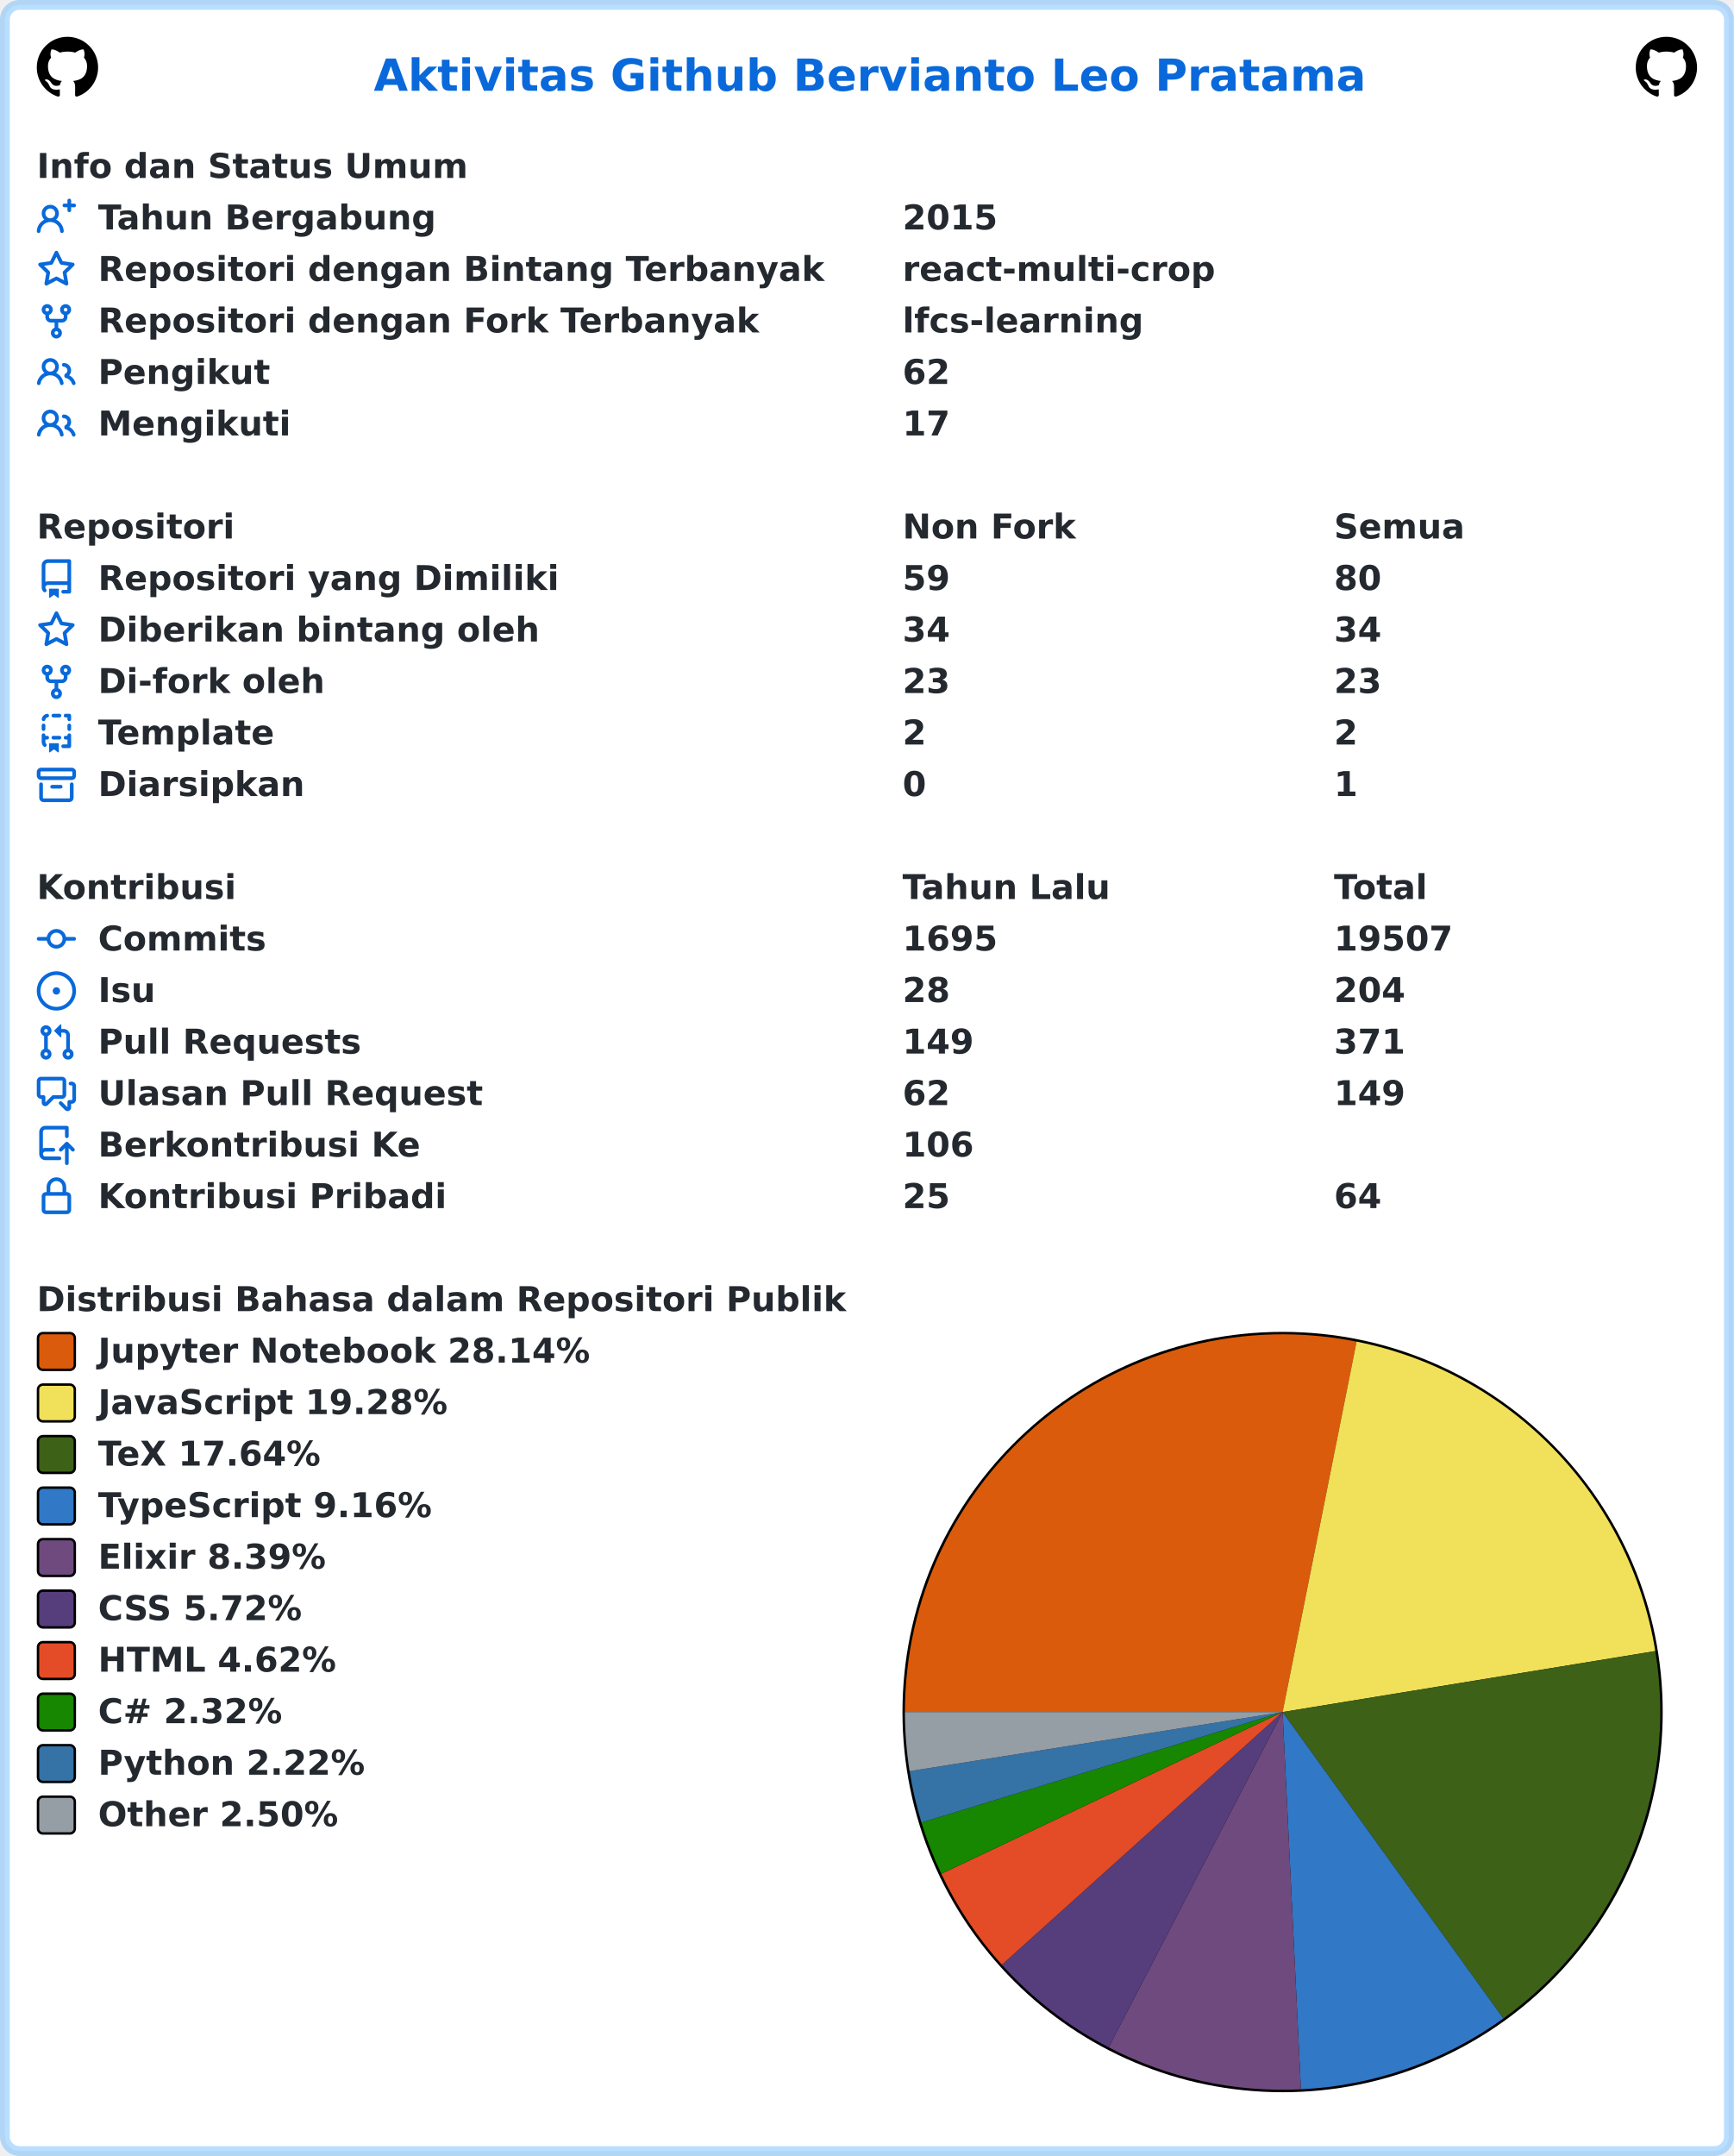
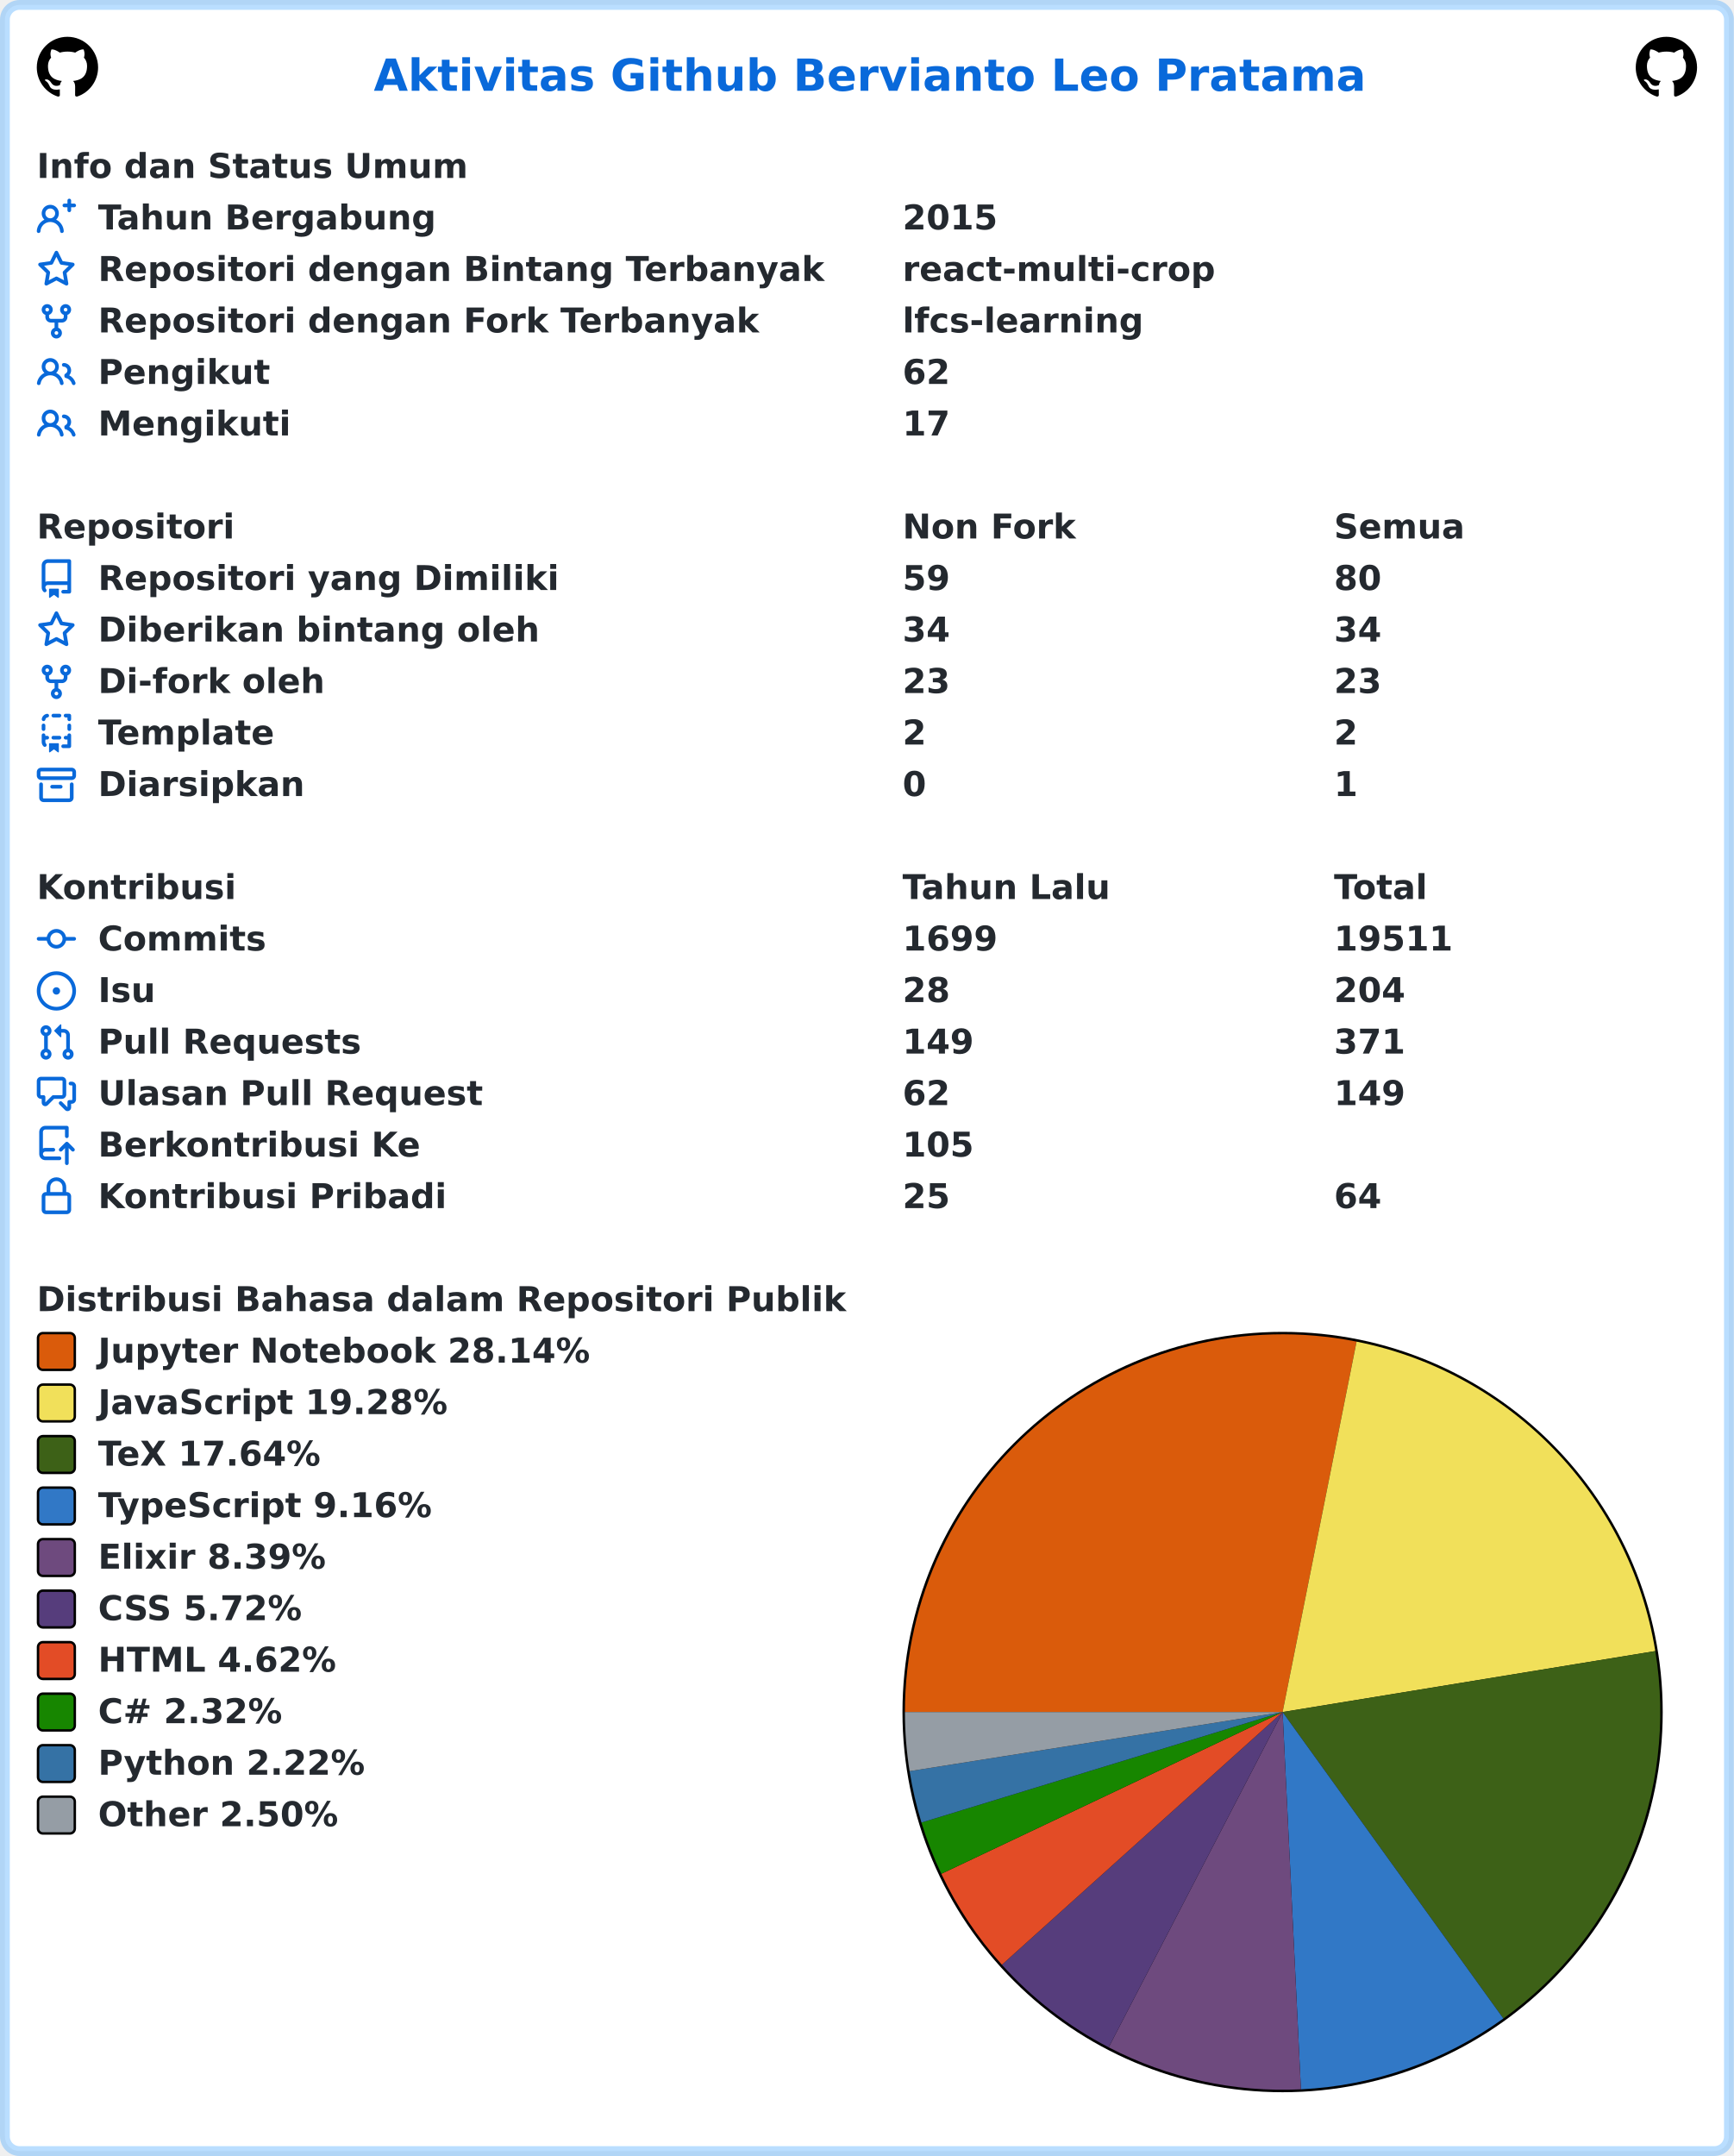
<svg xmlns="http://www.w3.org/2000/svg" width="707" height="879" viewBox="0 0 707 879" lang="id" xml:lang="id">
  <rect x="2" y="2" stroke-width="4" rx="6" width="703" height="875" stroke="rgba(84,174,255,0.4)" fill="#ffffff" />
  <g font-weight="600" font-size="110pt" font-family="Verdana,Geneva,DejaVu Sans,sans-serif" text-rendering="geometricPrecision">
    <text x="1239" y="301" lengthAdjust="spacingAndGlyphs" textLength="3261" transform="scale(0.123)" fill="#0969da">Aktivitas Github Bervianto Leo Pratama</text>
    <svg x="15" y="15" width="25" height="25" viewBox="0 0 16 16">
      <path fill="#000000" fill-rule="evenodd" d="M8 0C3.58 0 0 3.58 0 8c0 3.54 2.29 6.53 5.47 7.59.4.07.55-.17.55-.38 0-.19-.01-.82-.01-1.49-2.01.37-2.53-.49-2.69-.94-.09-.23-.48-.94-.82-1.13-.28-.15-.68-.52-.01-.53.63-.01 1.08.58 1.23.82.72 1.21 1.87.87 2.33.66.07-.52.28-.87.51-1.07-1.78-.2-3.64-.89-3.64-3.95 0-.87.31-1.59.82-2.15-.08-.2-.36-1.02.08-2.12 0 0 .67-.21 2.2.82.64-.18 1.32-.27 2-.27.68 0 1.36.09 2 .27 1.53-1.04 2.2-.82 2.2-.82.44 1.1.16 1.92.08 2.12.51.56.82 1.27.82 2.15 0 3.07-1.87 3.75-3.65 3.95.29.25.54.73.54 1.48 0 1.07-.01 1.93-.01 2.2 0 .21.15.46.55.38A8.013 8.013 0 0016 8c0-4.42-3.58-8-8-8z" />
    </svg>
    <svg x="667" y="15" width="25" height="25" viewBox="0 0 16 16">
      <path fill="#000000" fill-rule="evenodd" d="M8 0C3.58 0 0 3.58 0 8c0 3.54 2.29 6.53 5.47 7.59.4.07.55-.17.55-.38 0-.19-.01-.82-.01-1.49-2.01.37-2.53-.49-2.69-.94-.09-.23-.48-.94-.82-1.13-.28-.15-.68-.52-.01-.53.63-.01 1.08.58 1.23.82.72 1.21 1.87.87 2.33.66.07-.52.28-.87.51-1.07-1.78-.2-3.64-.89-3.64-3.95 0-.87.31-1.59.82-2.15-.08-.2-.36-1.02.08-2.12 0 0 .67-.21 2.2.82.64-.18 1.32-.27 2-.27.68 0 1.36.09 2 .27 1.53-1.04 2.2-.82 2.2-.82.44 1.1.16 1.92.08 2.12.51.56.82 1.27.82 2.15 0 3.07-1.87 3.75-3.65 3.95.29.25.54.73.54 1.48 0 1.07-.01 1.93-.01 2.2 0 .21.15.46.55.38A8.013 8.013 0 0016 8c0-4.42-3.58-8-8-8z" />
    </svg>
    <g transform="translate(0, 60)" fill="#24292f">
      <g transform="translate(15, 0)">
        <g transform="scale(0.095)">
          <text x="0" y="132" textLength="1852" lengthAdjust="spacingAndGlyphs">Info dan Status Umum</text>
        </g>
      </g>
      <g transform="translate(15, 21)">
        <path fill="#0969da" fill-rule="evenodd" d="M13.25 0a.75.75 0 01.75.75V2h1.25a.75.75 0 010 1.5H14v1.25a.75.75 0 01-1.5 0V3.5h-1.25a.75.75 0 010-1.5h1.25V.75a.75.75 0 01.75-.75zM5.5 4a2 2 0 100 4 2 2 0 000-4zm2.4 4.548a3.5 3.5 0 10-4.799 0 5.527 5.527 0 00-3.1 4.66.75.75 0 101.498.085A4.01 4.01 0 015.5 9.5a4.01 4.01 0 014.001 3.793.75.75 0 101.498-.086 5.527 5.527 0 00-3.1-4.659z" />
        <g transform="scale(0.095)">
          <text lengthAdjust="spacingAndGlyphs" textLength="1478" x="263" y="132">Tahun Bergabung</text>
          <text lengthAdjust="spacingAndGlyphs" textLength="420" x="3716" y="132">2015</text>
        </g>
      </g>
      <g transform="translate(15, 42)">
        <path fill="#0969da" fill-rule="evenodd" d="M8 .25a.75.75 0 01.673.418l1.882 3.815 4.21.612a.75.75 0 01.416 1.279l-3.046 2.97.719 4.192a.75.75 0 01-1.088.791L8 12.347l-3.766 1.98a.75.75 0 01-1.088-.79l.72-4.194L.818 6.374a.75.75 0 01.416-1.28l4.21-.611L7.327.668A.75.75 0 018 .25zm0 2.445L6.615 5.5a.75.75 0 01-.564.41l-3.097.45 2.24 2.184a.75.75 0 01.216.664l-.528 3.084 2.769-1.456a.75.75 0 01.698 0l2.77 1.456-.53-3.084a.75.75 0 01.216-.664l2.24-2.183-3.096-.45a.75.75 0 01-.564-.41L8 2.694v.001z" />
        <g transform="scale(0.095)">
          <text lengthAdjust="spacingAndGlyphs" textLength="3126" x="263" y="132">Repositori dengan Bintang Terbanyak</text>
          <text lengthAdjust="spacingAndGlyphs" textLength="1330" x="3716" y="132">react-multi-crop</text>
        </g>
      </g>
      <g transform="translate(15, 63)">
        <path fill="#0969da" fill-rule="evenodd" d="M5 3.25a.75.75 0 11-1.5 0 .75.75 0 011.5 0zm0 2.122a2.25 2.25 0 10-1.5 0v.878A2.25 2.25 0 005.75 8.5h1.5v2.128a2.251 2.251 0 101.5 0V8.5h1.5a2.25 2.25 0 002.25-2.25v-.878a2.25 2.25 0 10-1.5 0v.878a.75.75 0 01-.75.75h-4.5A.75.75 0 015 6.25v-.878zm3.75 7.378a.75.75 0 11-1.5 0 .75.75 0 011.5 0zm3-8.75a.75.75 0 100-1.5.75.75 0 000 1.5z" />
        <g transform="scale(0.095)">
          <text lengthAdjust="spacingAndGlyphs" textLength="2846" x="263" y="132">Repositori dengan Fork Terbanyak</text>
          <text lengthAdjust="spacingAndGlyphs" textLength="1018" x="3716" y="132">lfcs-learning</text>
        </g>
      </g>
      <g transform="translate(15, 84)">
        <path fill="#0969da" fill-rule="evenodd" d="M5.5 3.5a2 2 0 100 4 2 2 0 000-4zM2 5.5a3.5 3.5 0 115.898 2.549 5.507 5.507 0 013.034 4.084.75.75 0 11-1.482.235 4.001 4.001 0 00-7.9 0 .75.75 0 01-1.482-.236A5.507 5.507 0 013.102 8.05 3.49 3.49 0 012 5.5zM11 4a.75.75 0 100 1.5 1.5 1.5 0 01.666 2.844.75.75 0 00-.416.672v.352a.75.75 0 00.574.73c1.2.289 2.162 1.2 2.522 2.372a.75.75 0 101.434-.44 5.01 5.01 0 00-2.56-3.012A3 3 0 0011 4z" />
        <g transform="scale(0.095)">
          <text lengthAdjust="spacingAndGlyphs" textLength="723" x="263" y="132">Pengikut</text>
          <text lengthAdjust="spacingAndGlyphs" textLength="210" x="3716" y="132">62</text>
        </g>
      </g>
      <g transform="translate(15, 105)">
        <path fill="#0969da" fill-rule="evenodd" d="M5.5 3.5a2 2 0 100 4 2 2 0 000-4zM2 5.5a3.5 3.5 0 115.898 2.549 5.507 5.507 0 013.034 4.084.75.75 0 11-1.482.235 4.001 4.001 0 00-7.9 0 .75.75 0 01-1.482-.236A5.507 5.507 0 013.102 8.05 3.49 3.49 0 012 5.5zM11 4a.75.75 0 100 1.5 1.5 1.5 0 01.666 2.844.75.75 0 00-.416.672v.352a.75.75 0 00.574.73c1.2.289 2.162 1.2 2.522 2.372a.75.75 0 101.434-.44 5.01 5.01 0 00-2.56-3.012A3 3 0 0011 4z" />
        <g transform="scale(0.095)">
          <text lengthAdjust="spacingAndGlyphs" textLength="813" x="263" y="132">Mengikuti</text>
          <text lengthAdjust="spacingAndGlyphs" textLength="210" x="3716" y="132">17</text>
        </g>
      </g>
    </g>
    <g transform="translate(0, 207)" fill="#24292f">
      <g transform="translate(15, 0)">
        <g transform="scale(0.095)">
          <text x="0" y="132" textLength="832" lengthAdjust="spacingAndGlyphs">Repositori</text>
          <text x="3716" y="132" textLength="740" lengthAdjust="spacingAndGlyphs">Non Fork</text>
          <text x="5568" y="132" textLength="573" lengthAdjust="spacingAndGlyphs">Semua</text>
        </g>
      </g>
      <g transform="translate(15, 21)">
        <path fill="#0969da" fill-rule="evenodd" d="M2 2.5A2.5 2.5 0 014.5 0h8.75a.75.75 0 01.75.75v12.5a.75.75 0 01-.75.75h-2.5a.75.75 0 110-1.5h1.75v-2h-8a1 1 0 00-.714 1.7.75.75 0 01-1.072 1.05A2.495 2.495 0 012 11.5v-9zm10.5-1V9h-8c-.356 0-.694.074-1 .208V2.5a1 1 0 011-1h8zM5 12.25v3.25a.25.25 0 00.4.2l1.45-1.087a.25.25 0 01.3 0L8.6 15.7a.25.25 0 00.4-.2v-3.25a.25.25 0 00-.25-.25h-3.5a.25.25 0 00-.25.25z" />
        <g transform="scale(0.095)">
          <text lengthAdjust="spacingAndGlyphs" textLength="1962" x="263" y="132">Repositori yang Dimiliki</text>
          <text lengthAdjust="spacingAndGlyphs" textLength="210" x="3716" y="132">59</text>
          <text lengthAdjust="spacingAndGlyphs" textLength="210" x="5568" y="132">80</text>
        </g>
      </g>
      <g transform="translate(15, 42)">
        <path fill="#0969da" fill-rule="evenodd" d="M8 .25a.75.75 0 01.673.418l1.882 3.815 4.21.612a.75.75 0 01.416 1.279l-3.046 2.97.719 4.192a.75.75 0 01-1.088.791L8 12.347l-3.766 1.98a.75.75 0 01-1.088-.79l.72-4.194L.818 6.374a.75.75 0 01.416-1.28l4.21-.611L7.327.668A.75.75 0 018 .25zm0 2.445L6.615 5.5a.75.75 0 01-.564.41l-3.097.45 2.24 2.184a.75.75 0 01.216.664l-.528 3.084 2.769-1.456a.75.75 0 01.698 0l2.77 1.456-.53-3.084a.75.75 0 01.216-.664l2.24-2.183-3.096-.45a.75.75 0 01-.564-.41L8 2.694v.001z" />
        <g transform="scale(0.095)">
          <text lengthAdjust="spacingAndGlyphs" textLength="1887" x="263" y="132">Diberikan bintang oleh</text>
          <text lengthAdjust="spacingAndGlyphs" textLength="210" x="3716" y="132">34</text>
          <text lengthAdjust="spacingAndGlyphs" textLength="210" x="5568" y="132">34</text>
        </g>
      </g>
      <g transform="translate(15, 63)">
        <path fill="#0969da" fill-rule="evenodd" d="M5 3.25a.75.75 0 11-1.5 0 .75.75 0 011.5 0zm0 2.122a2.25 2.25 0 10-1.5 0v.878A2.25 2.25 0 005.75 8.5h1.5v2.128a2.251 2.251 0 101.5 0V8.5h1.5a2.25 2.25 0 002.25-2.25v-.878a2.25 2.25 0 10-1.5 0v.878a.75.75 0 01-.75.75h-4.5A.75.75 0 015 6.25v-.878zm3.75 7.378a.75.75 0 11-1.5 0 .75.75 0 011.5 0zm3-8.75a.75.75 0 100-1.5.75.75 0 000 1.5z" />
        <g transform="scale(0.095)">
          <text lengthAdjust="spacingAndGlyphs" textLength="963" x="263" y="132">Di-fork oleh</text>
          <text lengthAdjust="spacingAndGlyphs" textLength="210" x="3716" y="132">23</text>
          <text lengthAdjust="spacingAndGlyphs" textLength="210" x="5568" y="132">23</text>
        </g>
      </g>
      <g transform="translate(15, 84)">
        <path fill="#0969da" fill-rule="evenodd" d="M6 .75A.75.75 0 016.75 0h2.5a.75.75 0 010 1.5h-2.5A.75.75 0 016 .75zm5 0a.75.75 0 01.75-.75h1.5a.75.75 0 01.75.75v1.5a.75.75 0 01-1.5 0V1.5h-.75A.75.75 0 0111 .75zM4.992.662a.75.75 0 01-.636.848c-.436.063-.783.41-.846.846a.75.75 0 01-1.485-.212A2.501 2.501 0 014.144.025a.75.75 0 01.848.637zM2.75 4a.75.75 0 01.75.75v1.5a.75.75 0 01-1.5 0v-1.5A.75.75 0 012.75 4zm10.5 0a.75.75 0 01.75.75v1.5a.75.75 0 01-1.5 0v-1.5a.75.75 0 01.75-.75zM2.75 8a.75.75 0 01.75.75v.268A1.72 1.72 0 013.75 9h.5a.75.75 0 010 1.5h-.5a.25.25 0 00-.25.25v.75c0 .28.114.532.3.714a.75.75 0 01-1.05 1.072A2.495 2.495 0 012 11.5V8.75A.75.75 0 012.75 8zm10.5 0a.75.75 0 01.75.75v4.5a.75.75 0 01-.75.75h-2.5a.75.75 0 010-1.5h1.75v-2h-.75a.75.75 0 010-1.5h.75v-.25a.75.75 0 01.75-.75zM6 9.75A.75.75 0 016.75 9h2.5a.75.75 0 010 1.5h-2.5A.75.75 0 016 9.75zm-1 2.5v3.25a.25.25 0 00.4.2l1.45-1.087a.25.25 0 01.3 0L8.6 15.7a.25.25 0 00.4-.2v-3.25a.25.25 0 00-.25-.25h-3.5a.25.25 0 00-.25.25z" />
        <g transform="scale(0.095)">
          <text lengthAdjust="spacingAndGlyphs" textLength="783" x="263" y="132">Template</text>
          <text lengthAdjust="spacingAndGlyphs" textLength="105" x="3716" y="132">2</text>
          <text lengthAdjust="spacingAndGlyphs" textLength="105" x="5568" y="132">2</text>
        </g>
      </g>
      <g transform="translate(15, 105)">
        <path fill="#0969da" fill-rule="evenodd" d="M1.75 2.5a.25.25 0 00-.25.25v1.5c0 .138.112.25.25.25h12.5a.25.25 0 00.25-.25v-1.5a.25.25 0 00-.25-.25H1.75zM0 2.75C0 1.784.784 1 1.75 1h12.5c.966 0 1.75.784 1.75 1.75v1.5A1.75 1.75 0 0114.25 6H1.75A1.75 1.75 0 010 4.25v-1.5zM1.75 7a.75.75 0 01.75.75v5.5c0 .138.112.25.25.25h10.5a.25.25 0 00.25-.25v-5.5a.75.75 0 111.5 0v5.5A1.75 1.75 0 0113.25 15H2.75A1.75 1.75 0 011 13.25v-5.5A.75.75 0 011.75 7zm4.5 1a.75.75 0 000 1.5h3.5a.75.75 0 100-1.5h-3.5z" />
        <g transform="scale(0.095)">
          <text lengthAdjust="spacingAndGlyphs" textLength="880" x="263" y="132">Diarsipkan</text>
          <text lengthAdjust="spacingAndGlyphs" textLength="105" x="3716" y="132">0</text>
          <text lengthAdjust="spacingAndGlyphs" textLength="105" x="5568" y="132">1</text>
        </g>
      </g>
    </g>
    <g transform="translate(0, 354)" fill="#24292f">
      <g transform="translate(15, 0)">
        <g transform="scale(0.095)">
          <text x="0" y="132" textLength="834" lengthAdjust="spacingAndGlyphs">Kontribusi</text>
          <text x="3716" y="132" textLength="914" lengthAdjust="spacingAndGlyphs">Tahun Lalu</text>
          <text x="5568" y="132" textLength="414" lengthAdjust="spacingAndGlyphs">Total</text>
        </g>
      </g>
      <g transform="translate(15, 21)">
        <path fill="#0969da" fill-rule="evenodd" d="M10.5 7.75a2.5 2.5 0 11-5 0 2.5 2.5 0 015 0zm1.43.75a4.002 4.002 0 01-7.86 0H.75a.75.75 0 110-1.5h3.32a4.001 4.001 0 017.86 0h3.32a.75.75 0 110 1.5h-3.32z" />
        <g transform="scale(0.095)">
          <text lengthAdjust="spacingAndGlyphs" textLength="734" x="263" y="132">Commits</text>
-           <text lengthAdjust="spacingAndGlyphs" textLength="420" x="3716" y="132">1695</text>
-           <text lengthAdjust="spacingAndGlyphs" textLength="525" x="5568" y="132">19507</text>
+           <text lengthAdjust="spacingAndGlyphs" textLength="420" x="3716" y="132">1699</text>
+           <text lengthAdjust="spacingAndGlyphs" textLength="525" x="5568" y="132">19511</text>
        </g>
      </g>
      <g transform="translate(15, 42)">
        <path fill="#0969da" d="M8 9.5a1.5 1.5 0 100-3 1.5 1.5 0 000 3z" />
        <path fill="#0969da" fill-rule="evenodd" d="M8 0a8 8 0 100 16A8 8 0 008 0zM1.5 8a6.5 6.5 0 1113 0 6.5 6.5 0 01-13 0z" />
        <g transform="scale(0.095)">
          <text lengthAdjust="spacingAndGlyphs" textLength="238" x="263" y="132">Isu</text>
          <text lengthAdjust="spacingAndGlyphs" textLength="210" x="3716" y="132">28</text>
          <text lengthAdjust="spacingAndGlyphs" textLength="315" x="5568" y="132">204</text>
        </g>
      </g>
      <g transform="translate(15, 63)">
        <path fill="#0969da" fill-rule="evenodd" d="M7.177 3.073L9.573.677A.25.25 0 0110 .854v4.792a.25.25 0 01-.427.177L7.177 3.427a.25.25 0 010-.354zM3.75 2.5a.75.75 0 100 1.5.75.75 0 000-1.5zm-2.25.75a2.25 2.25 0 113 2.122v5.256a2.251 2.251 0 11-1.5 0V5.372A2.25 2.25 0 011.5 3.25zM11 2.5h-1V4h1a1 1 0 011 1v5.628a2.251 2.251 0 101.5 0V5A2.5 2.5 0 0011 2.5zm1 10.25a.75.75 0 111.5 0 .75.75 0 01-1.5 0zM3.75 12a.75.75 0 100 1.5.75.75 0 000-1.5z" />
        <g transform="scale(0.095)">
          <text lengthAdjust="spacingAndGlyphs" textLength="1113" x="263" y="132">Pull Requests</text>
          <text lengthAdjust="spacingAndGlyphs" textLength="315" x="3716" y="132">149</text>
          <text lengthAdjust="spacingAndGlyphs" textLength="315" x="5568" y="132">371</text>
        </g>
      </g>
      <g transform="translate(15, 84)">
        <path fill="#0969da" fill-rule="evenodd" d="M1.5 2.75a.25.25 0 01.25-.25h8.5a.25.25 0 01.25.25v5.5a.25.25 0 01-.25.25h-3.5a.75.75 0 00-.53.22L3.5 11.44V9.25a.75.75 0 00-.75-.75h-1a.25.25 0 01-.25-.25v-5.5zM1.75 1A1.75 1.75 0 000 2.75v5.5C0 9.216.784 10 1.75 10H2v1.543a1.457 1.457 0 002.487 1.03L7.061 10h3.189A1.75 1.75 0 0012 8.25v-5.5A1.75 1.75 0 0010.25 1h-8.5zM14.5 4.75a.25.25 0 00-.25-.25h-.5a.75.75 0 110-1.5h.5c.966 0 1.75.784 1.75 1.75v5.5A1.75 1.75 0 0114.25 12H14v1.543a1.457 1.457 0 01-2.487 1.03L9.22 12.28a.75.75 0 111.06-1.06l2.22 2.22v-2.19a.75.75 0 01.75-.75h1a.25.25 0 00.25-.25v-5.5z" />
        <g transform="scale(0.095)">
          <text lengthAdjust="spacingAndGlyphs" textLength="1640" x="263" y="132">Ulasan Pull Request</text>
          <text lengthAdjust="spacingAndGlyphs" textLength="210" x="3716" y="132">62</text>
          <text lengthAdjust="spacingAndGlyphs" textLength="315" x="5568" y="132">149</text>
        </g>
      </g>
      <g transform="translate(15, 105)">
        <path fill="#0969da" fill-rule="evenodd" d="M1 2.5A2.5 2.5 0 013.5 0h8.75a.75.75 0 01.75.75v3.5a.75.75 0 01-1.5 0V1.5h-8a1 1 0 00-1 1v6.708A2.492 2.492 0 013.5 9h3.25a.75.75 0 010 1.5H3.5a1 1 0 100 2h5.75a.75.75 0 010 1.5H3.5A2.5 2.5 0 011 11.5v-9zm13.23 7.79a.75.75 0 001.06-1.06l-2.505-2.505a.75.75 0 00-1.06 0L9.22 9.229a.75.75 0 001.06 1.061l1.225-1.224v6.184a.75.75 0 001.5 0V9.066l1.224 1.224z" />
        <g transform="scale(0.095)">
          <text lengthAdjust="spacingAndGlyphs" textLength="1366" x="263" y="132">Berkontribusi Ke</text>
-           <text lengthAdjust="spacingAndGlyphs" textLength="315" x="3716" y="132">106</text>
+           <text lengthAdjust="spacingAndGlyphs" textLength="315" x="3716" y="132">105</text>
        </g>
      </g>
      <g transform="translate(15, 126)">
        <path fill="#0969da" fill-rule="evenodd" d="M4 4v2h-.25A1.75 1.75 0 002 7.75v5.5c0 .966.784 1.75 1.75 1.75h8.5A1.75 1.75 0 0014 13.25v-5.5A1.75 1.75 0 0012.25 6H12V4a4 4 0 10-8 0zm6.5 2V4a2.5 2.5 0 00-5 0v2h5zM12 7.5h.25a.25.25 0 01.25.25v5.5a.25.25 0 01-.25.25h-8.5a.25.25 0 01-.25-.25v-5.5a.25.25 0 01.25-.25H12z" />
        <g transform="scale(0.095)">
          <text lengthAdjust="spacingAndGlyphs" textLength="1456" x="263" y="132">Kontribusi Pribadi</text>
          <text lengthAdjust="spacingAndGlyphs" textLength="210" x="3716" y="132">25</text>
          <text lengthAdjust="spacingAndGlyphs" textLength="210" x="5568" y="132">64</text>
        </g>
      </g>
    </g>
    <g transform="translate(0, 522)" fill="#24292f">
      <g transform="translate(15, 0)">
        <g transform="scale(0.095)">
          <text x="0" y="132" textLength="3438" lengthAdjust="spacingAndGlyphs">Distribusi Bahasa dalam Repositori Publik</text>
        </g>
      </g>
      <g transform="translate(368, 21)">
        <circle cx="155" cy="155" r="155" fill="#000000" />
      </g>
      <g transform="translate(369, 22)">
        <path fill-rule="evenodd" fill="#DA5B0B" d="M 0.0,154 A 154 154 0 0 1 184.163 2.983 L 154,154 Z" />
        <path fill-rule="evenodd" fill="#f1e05a" d="M 184.163,2.983 A 154 154 0 0 1 305.981 129.144 L 154,154 Z" />
        <path fill-rule="evenodd" fill="#3D6117" d="M 305.981,129.144 A 154 154 0 0 1 244.02 278.95 L 154,154 Z" />
        <path fill-rule="evenodd" fill="#3178c6" d="M 244.02,278.95 A 154 154 0 0 1 161.472 307.819 L 154,154 Z" />
        <path fill-rule="evenodd" fill="#6e4a7e" d="M 161.472,307.819 A 154 154 0 0 1 83.076 290.696 L 154,154 Z" />
        <path fill-rule="evenodd" fill="#563d7c" d="M 83.076,290.696 A 154 154 0 0 1 39.534 257.022 L 154,154 Z" />
        <path fill-rule="evenodd" fill="#e34c26" d="M 39.534,257.022 A 154 154 0 0 1 14.84 219.958 L 154,154 Z" />
        <path fill-rule="evenodd" fill="#178600" d="M 14.84,219.958 A 154 154 0 0 1 6.738 199.054 L 154,154 Z" />
        <path fill-rule="evenodd" fill="#3572A5" d="M 6.738,199.054 A 154 154 0 0 1 1.898 178.105 L 154,154 Z" />
        <path fill-rule="evenodd" fill="#959da5" d="M 1.898,178.105 A 154 154 0 0 1 0.0 154 L 154,154 Z" />
      </g>
      <g transform="translate(15, 21)">
        <rect x="0.5" y="0.5" rx="2" width="15" height="15" fill="#DA5B0B" stroke-width="1" stroke="#000000" />
        <text transform="scale(0.095)" x="263" y="132" textLength="2126" lengthAdjust="spacingAndGlyphs">Jupyter Notebook 28.14%</text>
      </g>
      <g transform="translate(15, 42)">
        <rect x="0.5" y="0.5" rx="2" width="15" height="15" fill="#f1e05a" stroke-width="1" stroke="#000000" />
        <text transform="scale(0.095)" x="263" y="132" textLength="1516" lengthAdjust="spacingAndGlyphs">JavaScript 19.28%</text>
      </g>
      <g transform="translate(15, 63)">
        <rect x="0.5" y="0.5" rx="2" width="15" height="15" fill="#3D6117" stroke-width="1" stroke="#000000" />
        <text transform="scale(0.095)" x="263" y="132" textLength="999" lengthAdjust="spacingAndGlyphs">TeX 17.64%</text>
      </g>
      <g transform="translate(15, 84)">
        <rect x="0.5" y="0.5" rx="2" width="15" height="15" fill="#3178c6" stroke-width="1" stroke="#000000" />
        <text transform="scale(0.095)" x="263" y="132" textLength="1462" lengthAdjust="spacingAndGlyphs">TypeScript 9.16%</text>
      </g>
      <g transform="translate(15, 105)">
        <rect x="0.5" y="0.5" rx="2" width="15" height="15" fill="#6e4a7e" stroke-width="1" stroke="#000000" />
        <text transform="scale(0.095)" x="263" y="132" textLength="987" lengthAdjust="spacingAndGlyphs">Elixir 8.39%</text>
      </g>
      <g transform="translate(15, 126)">
        <rect x="0.5" y="0.5" rx="2" width="15" height="15" fill="#563d7c" stroke-width="1" stroke="#000000" />
        <text transform="scale(0.095)" x="263" y="132" textLength="903" lengthAdjust="spacingAndGlyphs">CSS 5.72%</text>
      </g>
      <g transform="translate(15, 147)">
        <rect x="0.5" y="0.5" rx="2" width="15" height="15" fill="#e34c26" stroke-width="1" stroke="#000000" />
        <text transform="scale(0.095)" x="263" y="132" textLength="1036" lengthAdjust="spacingAndGlyphs">HTML 4.62%</text>
      </g>
      <g transform="translate(15, 168)">
        <rect x="0.5" y="0.5" rx="2" width="15" height="15" fill="#178600" stroke-width="1" stroke="#000000" />
        <text transform="scale(0.095)" x="263" y="132" textLength="831" lengthAdjust="spacingAndGlyphs">C# 2.32%</text>
      </g>
      <g transform="translate(15, 189)">
        <rect x="0.5" y="0.5" rx="2" width="15" height="15" fill="#3572A5" stroke-width="1" stroke="#000000" />
        <text transform="scale(0.095)" x="263" y="132" textLength="1149" lengthAdjust="spacingAndGlyphs">Python 2.22%</text>
      </g>
      <g transform="translate(15, 210)">
        <rect x="0.5" y="0.5" rx="2" width="15" height="15" fill="#959da5" stroke-width="1" stroke="#000000" />
        <text transform="scale(0.095)" x="263" y="132" textLength="1047" lengthAdjust="spacingAndGlyphs">Other 2.50%</text>
      </g>
    </g>
  </g>
</svg>
